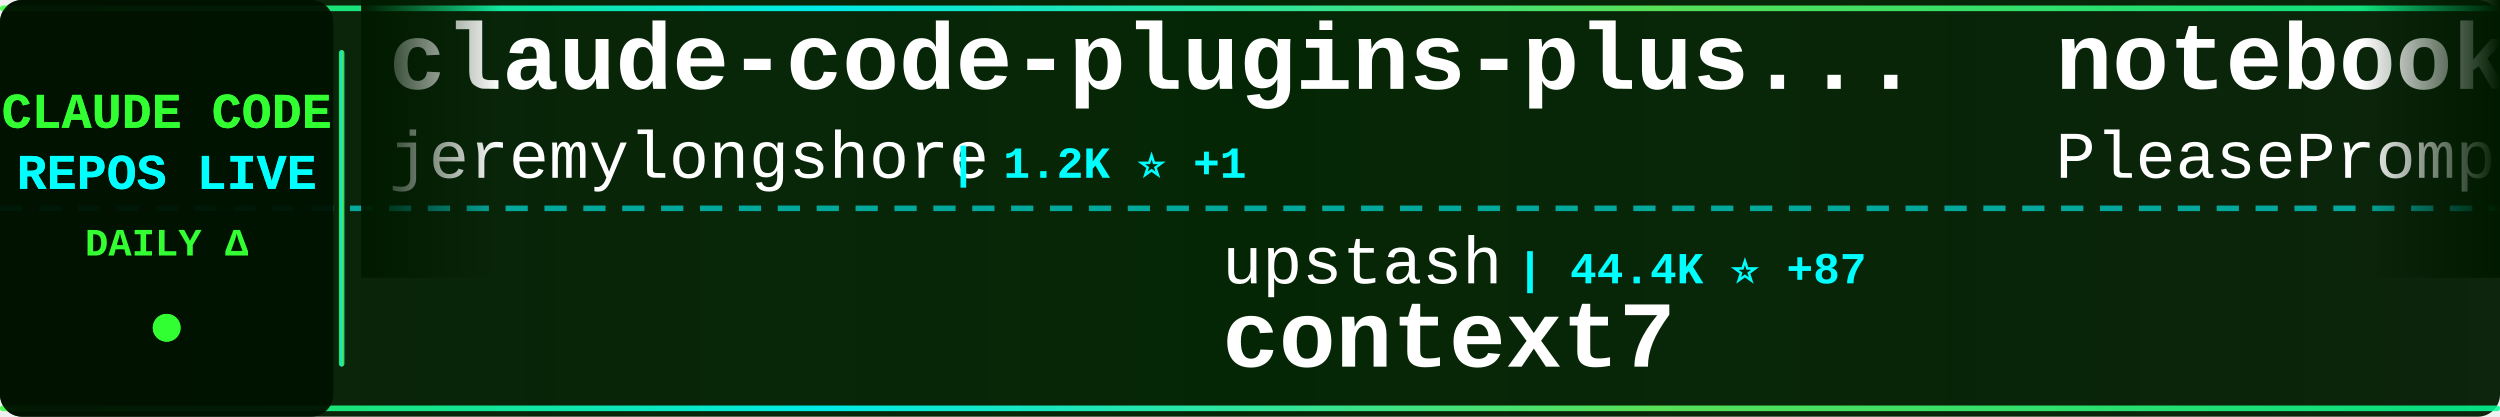
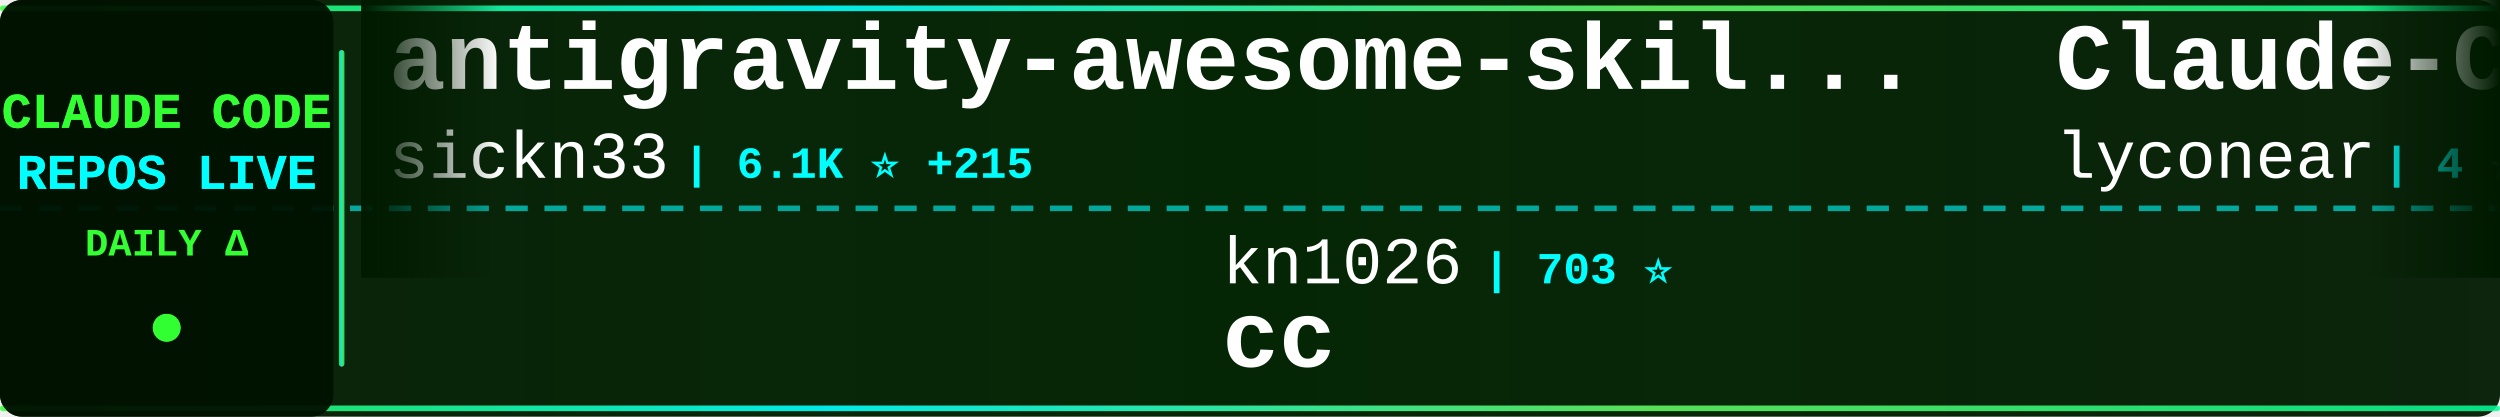
<svg xmlns="http://www.w3.org/2000/svg" width="900" height="150">
  <defs>
    <linearGradient id="tickerBg" x1="0%" y1="0%" x2="100%" y2="0%">
      <stop offset="0%" style="stop-color:#001a00;stop-opacity:0.95" />
      <stop offset="50%" style="stop-color:#002200;stop-opacity:0.98" />
      <stop offset="100%" style="stop-color:#001a00;stop-opacity:0.95" />
    </linearGradient>
    <linearGradient id="borderGrad" x1="0%" y1="0%" x2="100%" y2="0%">
      <stop offset="0%" style="stop-color:#33ff33;stop-opacity:0.85">
        <animate attributeName="stop-opacity" values="0.85;1;0.85" dur="2s" repeatCount="indefinite" />
      </stop>
      <stop offset="33%" style="stop-color:#00ffff;stop-opacity:0.9">
        <animate attributeName="stop-opacity" values="0.9;1;0.9" dur="2.2s" repeatCount="indefinite" />
      </stop>
      <stop offset="66%" style="stop-color:#66ff66;stop-opacity:0.85">
        <animate attributeName="stop-opacity" values="0.85;1;0.85" dur="1.8s" repeatCount="indefinite" />
      </stop>
      <stop offset="100%" style="stop-color:#00ff99;stop-opacity:0.85">
        <animate attributeName="stop-opacity" values="0.85;1;0.85" dur="2s" repeatCount="indefinite" />
      </stop>
    </linearGradient>
    <filter id="textGlow">
      <feGaussianBlur stdDeviation="0.1" result="coloredBlur" />
      <feMerge>
        <feMergeNode in="coloredBlur" />
        <feMergeNode in="SourceGraphic" />
      </feMerge>
    </filter>
    <filter id="metricGlow">
      <feGaussianBlur stdDeviation="0.2" result="coloredBlur" />
      <feMerge>
        <feMergeNode in="coloredBlur" />
        <feMergeNode in="SourceGraphic" />
      </feMerge>
    </filter>
    <linearGradient id="leftFade" x1="0%" y1="0%" x2="100%" y2="0%">
      <stop offset="0%" style="stop-color:#001a00;stop-opacity:1" />
      <stop offset="100%" style="stop-color:#001a00;stop-opacity:0" />
    </linearGradient>
    <linearGradient id="rightFade" x1="0%" y1="0%" x2="100%" y2="0%">
      <stop offset="0%" style="stop-color:#001a00;stop-opacity:0" />
      <stop offset="100%" style="stop-color:#001a00;stop-opacity:1" />
    </linearGradient>
  </defs>
  <rect width="900" height="150" fill="url(#tickerBg)" rx="8" />
  <rect x="0" y="2" width="900" height="2" fill="url(#borderGrad)" rx="1" />
  <rect x="0" y="146" width="900" height="2" fill="url(#borderGrad)" rx="1" />
  <line x1="0" y1="75" x2="900" y2="75" stroke="#00ffff" stroke-width="2" stroke-dasharray="8 6" opacity="0.6" />
  <rect x="0" y="0" width="120" height="150" fill="#001100" opacity="0.95" rx="8" />
  <text x="60" y="46" font-family="'Courier New', monospace" font-size="18" font-weight="bold" fill="#33ff33" text-anchor="middle" filter="url(#textGlow)">
    CLAUDE CODE
  </text>
  <text x="60" y="68" font-family="'Courier New', monospace" font-size="18" font-weight="bold" fill="#00ffff" text-anchor="middle" filter="url(#textGlow)">
    REPOS LIVE
  </text>
  <text x="60" y="92" font-family="'Courier New', monospace" font-size="14" font-weight="bold" fill="#33ff33" text-anchor="middle">
    DAILY Δ
  </text>
  <circle cx="60" cy="118" r="5" fill="#33ff33" filter="url(#metricGlow)">
    <animate attributeName="r" values="4;6;4" dur="1.5s" repeatCount="indefinite" />
    <animate attributeName="opacity" values="0.6;1;0.6" dur="1.5s" repeatCount="indefinite" />
  </circle>
  <rect x="122" y="18" width="2" height="114" fill="url(#borderGrad)" rx="1" />
  <clipPath id="tickerClip">
    <rect x="130" y="0" width="770" height="150" />
  </clipPath>
  <g clip-path="url(#tickerClip)">
    <g id="tickerItems">
      <animateTransform attributeName="transform" attributeType="XML" type="translate" from="0 0" to="-3000 0" dur="54s" repeatCount="indefinite" />
      <g transform="translate(0, 0)">
-         <text x="140" y="32" font-family="'Courier New', monospace" font-size="34" font-weight="bold" fill="#ffffff">claude-code-plugins-plus...</text>
-         <text x="140" y="64" font-family="'Courier New', monospace" font-size="24" font-weight="normal" fill="#ffffff" opacity="1.0">jeremylongshore</text>
-         <text x="342" y="64" font-family="'Courier New', monospace" font-size="16" font-weight="bold" fill="#00ffff"> | 1.2K ⭐ +1</text>
+         <text x="140" y="32" font-family="'Courier New', monospace" font-size="34" font-weight="bold" fill="#ffffff">antigravity-awesome-skil...</text>
+         <text x="140" y="64" font-family="'Courier New', monospace" font-size="24" font-weight="normal" fill="#ffffff" opacity="1.0">sickn33</text>
+         <text x="246" y="64" font-family="'Courier New', monospace" font-size="16" font-weight="bold" fill="#00ffff"> | 6.1K ⭐ +215</text>
      </g>
      <g transform="translate(300, 0)">
-         <text x="140" y="102" font-family="'Courier New', monospace" font-size="24" font-weight="normal" fill="#ffffff" opacity="1.0">upstash</text>
-         <text x="246" y="102" font-family="'Courier New', monospace" font-size="16" font-weight="bold" fill="#00ffff"> | 44.4K ⭐ +87</text>
-         <text x="140" y="132" font-family="'Courier New', monospace" font-size="34" font-weight="bold" fill="#ffffff">context7</text>
+         <text x="140" y="102" font-family="'Courier New', monospace" font-size="24" font-weight="normal" fill="#ffffff" opacity="1.0">kn1026</text>
+         <text x="234" y="102" font-family="'Courier New', monospace" font-size="16" font-weight="bold" fill="#00ffff"> | 703 ⭐</text>
+         <text x="140" y="132" font-family="'Courier New', monospace" font-size="34" font-weight="bold" fill="#ffffff">cc</text>
      </g>
      <g transform="translate(600, 0)">
-         <text x="140" y="32" font-family="'Courier New', monospace" font-size="34" font-weight="bold" fill="#ffffff">notebooklm-skill</text>
-         <text x="140" y="64" font-family="'Courier New', monospace" font-size="24" font-weight="normal" fill="#ffffff" opacity="1.0">PleasePrompto</text>
-         <text x="318" y="64" font-family="'Courier New', monospace" font-size="16" font-weight="bold" fill="#00ffff"> | 3.0K ⭐ +34</text>
+         <text x="140" y="32" font-family="'Courier New', monospace" font-size="34" font-weight="bold" fill="#ffffff">Claude-Code</text>
+         <text x="140" y="64" font-family="'Courier New', monospace" font-size="24" font-weight="normal" fill="#ffffff" opacity="1.0">lyconear</text>
+         <text x="258" y="64" font-family="'Courier New', monospace" font-size="16" font-weight="bold" fill="#00ffff"> | 4 ⭐</text>
      </g>
      <g transform="translate(900, 0)">
-         <text x="140" y="102" font-family="'Courier New', monospace" font-size="24" font-weight="normal" fill="#ffffff" opacity="1.0">simonw</text>
-         <text x="234" y="102" font-family="'Courier New', monospace" font-size="16" font-weight="bold" fill="#00ffff"> | 927 ⭐ +5</text>
-         <text x="140" y="132" font-family="'Courier New', monospace" font-size="34" font-weight="bold" fill="#ffffff">claude-code-transcripts</text>
+         <text x="140" y="102" font-family="'Courier New', monospace" font-size="24" font-weight="normal" fill="#ffffff" opacity="1.0">https-deeplearning-ai</text>
+         <text x="414" y="102" font-family="'Courier New', monospace" font-size="16" font-weight="bold" fill="#00ffff"> | 391 ⭐ +3</text>
+         <text x="140" y="132" font-family="'Courier New', monospace" font-size="34" font-weight="bold" fill="#ffffff">sc-claude-code-files</text>
      </g>
      <g transform="translate(1200, 0)">
-         <text x="140" y="32" font-family="'Courier New', monospace" font-size="34" font-weight="bold" fill="#ffffff">CLIProxyAPI</text>
-         <text x="140" y="64" font-family="'Courier New', monospace" font-size="24" font-weight="normal" fill="#ffffff" opacity="1.0">router-for-me</text>
-         <text x="318" y="64" font-family="'Courier New', monospace" font-size="16" font-weight="bold" fill="#00ffff"> | 8.9K ⭐ +78</text>
+         <text x="140" y="32" font-family="'Courier New', monospace" font-size="34" font-weight="bold" fill="#ffffff">claude-code-mastering</text>
+         <text x="140" y="64" font-family="'Courier New', monospace" font-size="24" font-weight="normal" fill="#ffffff" opacity="1.0">revfactory</text>
+         <text x="282" y="64" font-family="'Courier New', monospace" font-size="16" font-weight="bold" fill="#00ffff"> | 750 ⭐</text>
      </g>
      <g transform="translate(1500, 0)">
-         <text x="140" y="102" font-family="'Courier New', monospace" font-size="24" font-weight="normal" fill="#ffffff" opacity="1.0">diet103</text>
-         <text x="246" y="102" font-family="'Courier New', monospace" font-size="16" font-weight="bold" fill="#00ffff"> | 8.7K ⭐ +24</text>
-         <text x="140" y="132" font-family="'Courier New', monospace" font-size="34" font-weight="bold" fill="#ffffff">claude-code-infrastructu...</text>
+         <text x="140" y="102" font-family="'Courier New', monospace" font-size="24" font-weight="normal" fill="#ffffff" opacity="1.0">jeremylongshore</text>
+         <text x="342" y="102" font-family="'Courier New', monospace" font-size="16" font-weight="bold" fill="#00ffff"> | 1.2K ⭐ +3</text>
+         <text x="140" y="132" font-family="'Courier New', monospace" font-size="34" font-weight="bold" fill="#ffffff">claude-code-plugins-plus...</text>
      </g>
      <g transform="translate(1800, 0)">
+         <text x="140" y="32" font-family="'Courier New', monospace" font-size="34" font-weight="bold" fill="#ffffff">Claude-Code-Development-...</text>
+         <text x="140" y="64" font-family="'Courier New', monospace" font-size="24" font-weight="normal" fill="#ffffff" opacity="1.0">peterkrueck</text>
+         <text x="294" y="64" font-family="'Courier New', monospace" font-size="16" font-weight="bold" fill="#00ffff"> | 1.3K ⭐</text>
+       </g>
+       <g transform="translate(2100, 0)">
+         <text x="140" y="102" font-family="'Courier New', monospace" font-size="24" font-weight="normal" fill="#ffffff" opacity="1.0">wshobson</text>
+         <text x="258" y="102" font-family="'Courier New', monospace" font-size="16" font-weight="bold" fill="#00ffff"> | 27.5K ⭐ +70</text>
+         <text x="140" y="132" font-family="'Courier New', monospace" font-size="34" font-weight="bold" fill="#ffffff">agents</text>
+       </g>
+       <g transform="translate(2400, 0)">
        <text x="140" y="32" font-family="'Courier New', monospace" font-size="34" font-weight="bold" fill="#ffffff">opencode</text>
        <text x="140" y="64" font-family="'Courier New', monospace" font-size="24" font-weight="normal" fill="#ffffff" opacity="1.0">anomalyco</text>
-         <text x="270" y="64" font-family="'Courier New', monospace" font-size="16" font-weight="bold" fill="#00ffff"> | 94.6K ⭐ +723</text>
-       </g>
-       <g transform="translate(2100, 0)">
-         <text x="140" y="102" font-family="'Courier New', monospace" font-size="24" font-weight="normal" fill="#ffffff" opacity="1.0">anthropics</text>
-         <text x="282" y="102" font-family="'Courier New', monospace" font-size="16" font-weight="bold" fill="#00ffff"> | 5.4K ⭐ +9</text>
-         <text x="140" y="132" font-family="'Courier New', monospace" font-size="34" font-weight="bold" fill="#ffffff">claude-code-action</text>
-       </g>
-       <g transform="translate(2400, 0)">
-         <text x="140" y="32" font-family="'Courier New', monospace" font-size="34" font-weight="bold" fill="#ffffff">awesome-claude-code-suba...</text>
-         <text x="140" y="64" font-family="'Courier New', monospace" font-size="24" font-weight="normal" fill="#ffffff" opacity="1.0">VoltAgent</text>
-         <text x="270" y="64" font-family="'Courier New', monospace" font-size="16" font-weight="bold" fill="#00ffff"> | 9.3K ⭐ +80</text>
+         <text x="270" y="64" font-family="'Courier New', monospace" font-size="16" font-weight="bold" fill="#00ffff"> | 94.7K ⭐ +750</text>
      </g>
      <g transform="translate(2700, 0)">
-         <text x="140" y="102" font-family="'Courier New', monospace" font-size="24" font-weight="normal" fill="#ffffff" opacity="1.0">wasabeef</text>
-         <text x="258" y="102" font-family="'Courier New', monospace" font-size="16" font-weight="bold" fill="#00ffff"> | 991 ⭐ +1</text>
-         <text x="140" y="132" font-family="'Courier New', monospace" font-size="34" font-weight="bold" fill="#ffffff">claude-code-cookbook</text>
+         <text x="140" y="102" font-family="'Courier New', monospace" font-size="24" font-weight="normal" fill="#ffffff" opacity="1.0">anthropics</text>
+         <text x="282" y="102" font-family="'Courier New', monospace" font-size="16" font-weight="bold" fill="#00ffff"> | 2.9K ⭐ +2</text>
+         <text x="140" y="132" font-family="'Courier New', monospace" font-size="34" font-weight="bold" fill="#ffffff">claude-code-security-rev...</text>
      </g>
      <g transform="translate(3000, 0)">
-         <text x="140" y="32" font-family="'Courier New', monospace" font-size="34" font-weight="bold" fill="#ffffff">claude-code-plugins-plus...</text>
-         <text x="140" y="64" font-family="'Courier New', monospace" font-size="24" font-weight="normal" fill="#ffffff" opacity="1.0">jeremylongshore</text>
-         <text x="342" y="64" font-family="'Courier New', monospace" font-size="16" font-weight="bold" fill="#00ffff"> | 1.2K ⭐ +1</text>
+         <text x="140" y="32" font-family="'Courier New', monospace" font-size="34" font-weight="bold" fill="#ffffff">antigravity-awesome-skil...</text>
+         <text x="140" y="64" font-family="'Courier New', monospace" font-size="24" font-weight="normal" fill="#ffffff" opacity="1.0">sickn33</text>
+         <text x="246" y="64" font-family="'Courier New', monospace" font-size="16" font-weight="bold" fill="#00ffff"> | 6.1K ⭐ +215</text>
      </g>
      <g transform="translate(3300, 0)">
-         <text x="140" y="102" font-family="'Courier New', monospace" font-size="24" font-weight="normal" fill="#ffffff" opacity="1.0">upstash</text>
-         <text x="246" y="102" font-family="'Courier New', monospace" font-size="16" font-weight="bold" fill="#00ffff"> | 44.4K ⭐ +87</text>
-         <text x="140" y="132" font-family="'Courier New', monospace" font-size="34" font-weight="bold" fill="#ffffff">context7</text>
+         <text x="140" y="102" font-family="'Courier New', monospace" font-size="24" font-weight="normal" fill="#ffffff" opacity="1.0">kn1026</text>
+         <text x="234" y="102" font-family="'Courier New', monospace" font-size="16" font-weight="bold" fill="#00ffff"> | 703 ⭐</text>
+         <text x="140" y="132" font-family="'Courier New', monospace" font-size="34" font-weight="bold" fill="#ffffff">cc</text>
      </g>
      <g transform="translate(3600, 0)">
-         <text x="140" y="32" font-family="'Courier New', monospace" font-size="34" font-weight="bold" fill="#ffffff">notebooklm-skill</text>
-         <text x="140" y="64" font-family="'Courier New', monospace" font-size="24" font-weight="normal" fill="#ffffff" opacity="1.0">PleasePrompto</text>
-         <text x="318" y="64" font-family="'Courier New', monospace" font-size="16" font-weight="bold" fill="#00ffff"> | 3.0K ⭐ +34</text>
+         <text x="140" y="32" font-family="'Courier New', monospace" font-size="34" font-weight="bold" fill="#ffffff">Claude-Code</text>
+         <text x="140" y="64" font-family="'Courier New', monospace" font-size="24" font-weight="normal" fill="#ffffff" opacity="1.0">lyconear</text>
+         <text x="258" y="64" font-family="'Courier New', monospace" font-size="16" font-weight="bold" fill="#00ffff"> | 4 ⭐</text>
      </g>
      <g transform="translate(3900, 0)">
-         <text x="140" y="102" font-family="'Courier New', monospace" font-size="24" font-weight="normal" fill="#ffffff" opacity="1.0">simonw</text>
-         <text x="234" y="102" font-family="'Courier New', monospace" font-size="16" font-weight="bold" fill="#00ffff"> | 927 ⭐ +5</text>
-         <text x="140" y="132" font-family="'Courier New', monospace" font-size="34" font-weight="bold" fill="#ffffff">claude-code-transcripts</text>
+         <text x="140" y="102" font-family="'Courier New', monospace" font-size="24" font-weight="normal" fill="#ffffff" opacity="1.0">https-deeplearning-ai</text>
+         <text x="414" y="102" font-family="'Courier New', monospace" font-size="16" font-weight="bold" fill="#00ffff"> | 391 ⭐ +3</text>
+         <text x="140" y="132" font-family="'Courier New', monospace" font-size="34" font-weight="bold" fill="#ffffff">sc-claude-code-files</text>
      </g>
    </g>
  </g>
  <rect x="130" y="0" width="50" height="100" fill="url(#leftFade)" />
  <rect x="850" y="0" width="50" height="100" fill="url(#rightFade)" />
</svg>
